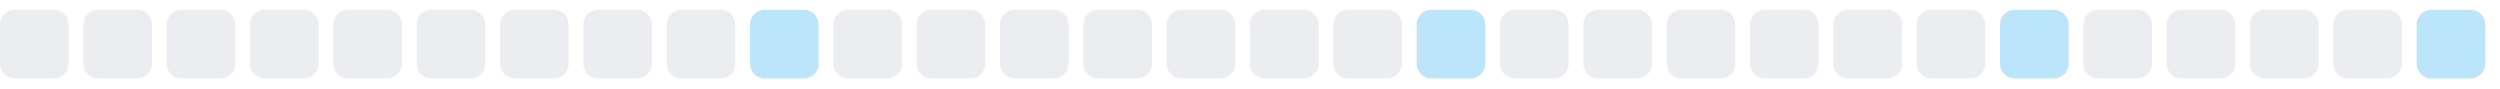
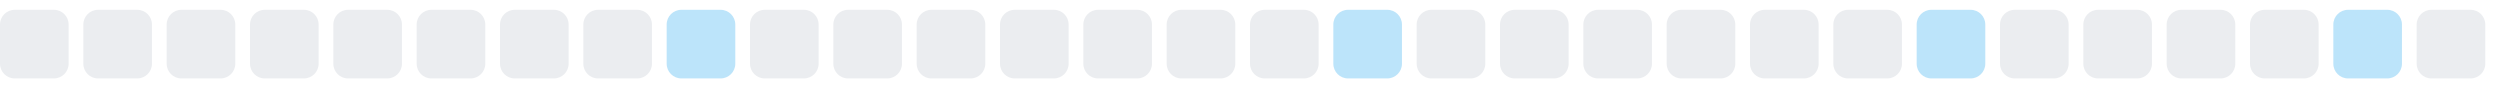
<svg xmlns="http://www.w3.org/2000/svg" width="255" height="9">
  <style>
        .level0 { fill: #ebedf0; }
        .level1 { fill: #bce4fa; }
        .level2 { fill: #75c7f7; }
        .level3 { fill: #30a9f2; }
        .level4 { fill: #008ee6; }
        @media (prefers-color-scheme: dark) {
          .level0 { fill: #161b22; }
          .level1 { fill: #0b3b5c; }
          .level2 { fill: #0a6299; }
          .level3 { fill: #008ee6; }
          .level4 { fill: #5bc4ff; }
        }
      </style>
  <rect x="0.0" y="1" width="7" height="7" rx="1.5" ry="1.5" class="level0" />
  <rect x="8.5" y="1" width="7" height="7" rx="1.5" ry="1.5" class="level0" />
  <rect x="17.0" y="1" width="7" height="7" rx="1.5" ry="1.5" class="level0" />
  <rect x="25.5" y="1" width="7" height="7" rx="1.5" ry="1.5" class="level0" />
  <rect x="34.0" y="1" width="7" height="7" rx="1.5" ry="1.5" class="level0" />
  <rect x="42.5" y="1" width="7" height="7" rx="1.5" ry="1.5" class="level0" />
  <rect x="51.0" y="1" width="7" height="7" rx="1.5" ry="1.5" class="level0" />
  <rect x="59.5" y="1" width="7" height="7" rx="1.5" ry="1.5" class="level0" />
-   <rect x="68.0" y="1" width="7" height="7" rx="1.5" ry="1.5" class="level0" />
-   <rect x="76.5" y="1" width="7" height="7" rx="1.5" ry="1.5" class="level1" />
+   <rect x="68.0" y="1" width="7" height="7" rx="1.5" ry="1.5" class="level1" />
+   <rect x="76.5" y="1" width="7" height="7" rx="1.5" ry="1.5" class="level0" />
  <rect x="85.0" y="1" width="7" height="7" rx="1.5" ry="1.5" class="level0" />
  <rect x="93.5" y="1" width="7" height="7" rx="1.5" ry="1.5" class="level0" />
  <rect x="102.0" y="1" width="7" height="7" rx="1.5" ry="1.5" class="level0" />
  <rect x="110.5" y="1" width="7" height="7" rx="1.5" ry="1.5" class="level0" />
  <rect x="119.0" y="1" width="7" height="7" rx="1.5" ry="1.5" class="level0" />
  <rect x="127.5" y="1" width="7" height="7" rx="1.5" ry="1.5" class="level0" />
-   <rect x="136.0" y="1" width="7" height="7" rx="1.5" ry="1.5" class="level0" />
-   <rect x="144.5" y="1" width="7" height="7" rx="1.5" ry="1.5" class="level1" />
+   <rect x="136.0" y="1" width="7" height="7" rx="1.5" ry="1.5" class="level1" />
+   <rect x="144.5" y="1" width="7" height="7" rx="1.5" ry="1.5" class="level0" />
  <rect x="153.0" y="1" width="7" height="7" rx="1.5" ry="1.5" class="level0" />
  <rect x="161.5" y="1" width="7" height="7" rx="1.5" ry="1.5" class="level0" />
  <rect x="170.0" y="1" width="7" height="7" rx="1.5" ry="1.5" class="level0" />
  <rect x="178.5" y="1" width="7" height="7" rx="1.5" ry="1.5" class="level0" />
  <rect x="187.0" y="1" width="7" height="7" rx="1.5" ry="1.5" class="level0" />
-   <rect x="195.5" y="1" width="7" height="7" rx="1.5" ry="1.5" class="level0" />
-   <rect x="204.0" y="1" width="7" height="7" rx="1.5" ry="1.5" class="level1" />
+   <rect x="195.5" y="1" width="7" height="7" rx="1.5" ry="1.5" class="level1" />
+   <rect x="204.0" y="1" width="7" height="7" rx="1.5" ry="1.5" class="level0" />
  <rect x="212.5" y="1" width="7" height="7" rx="1.5" ry="1.5" class="level0" />
  <rect x="221.0" y="1" width="7" height="7" rx="1.5" ry="1.5" class="level0" />
  <rect x="229.5" y="1" width="7" height="7" rx="1.5" ry="1.5" class="level0" />
-   <rect x="238.0" y="1" width="7" height="7" rx="1.5" ry="1.5" class="level0" />
-   <rect x="246.5" y="1" width="7" height="7" rx="1.5" ry="1.5" class="level1" />
+   <rect x="238.0" y="1" width="7" height="7" rx="1.5" ry="1.5" class="level1" />
+   <rect x="246.5" y="1" width="7" height="7" rx="1.5" ry="1.5" class="level0" />
</svg>
